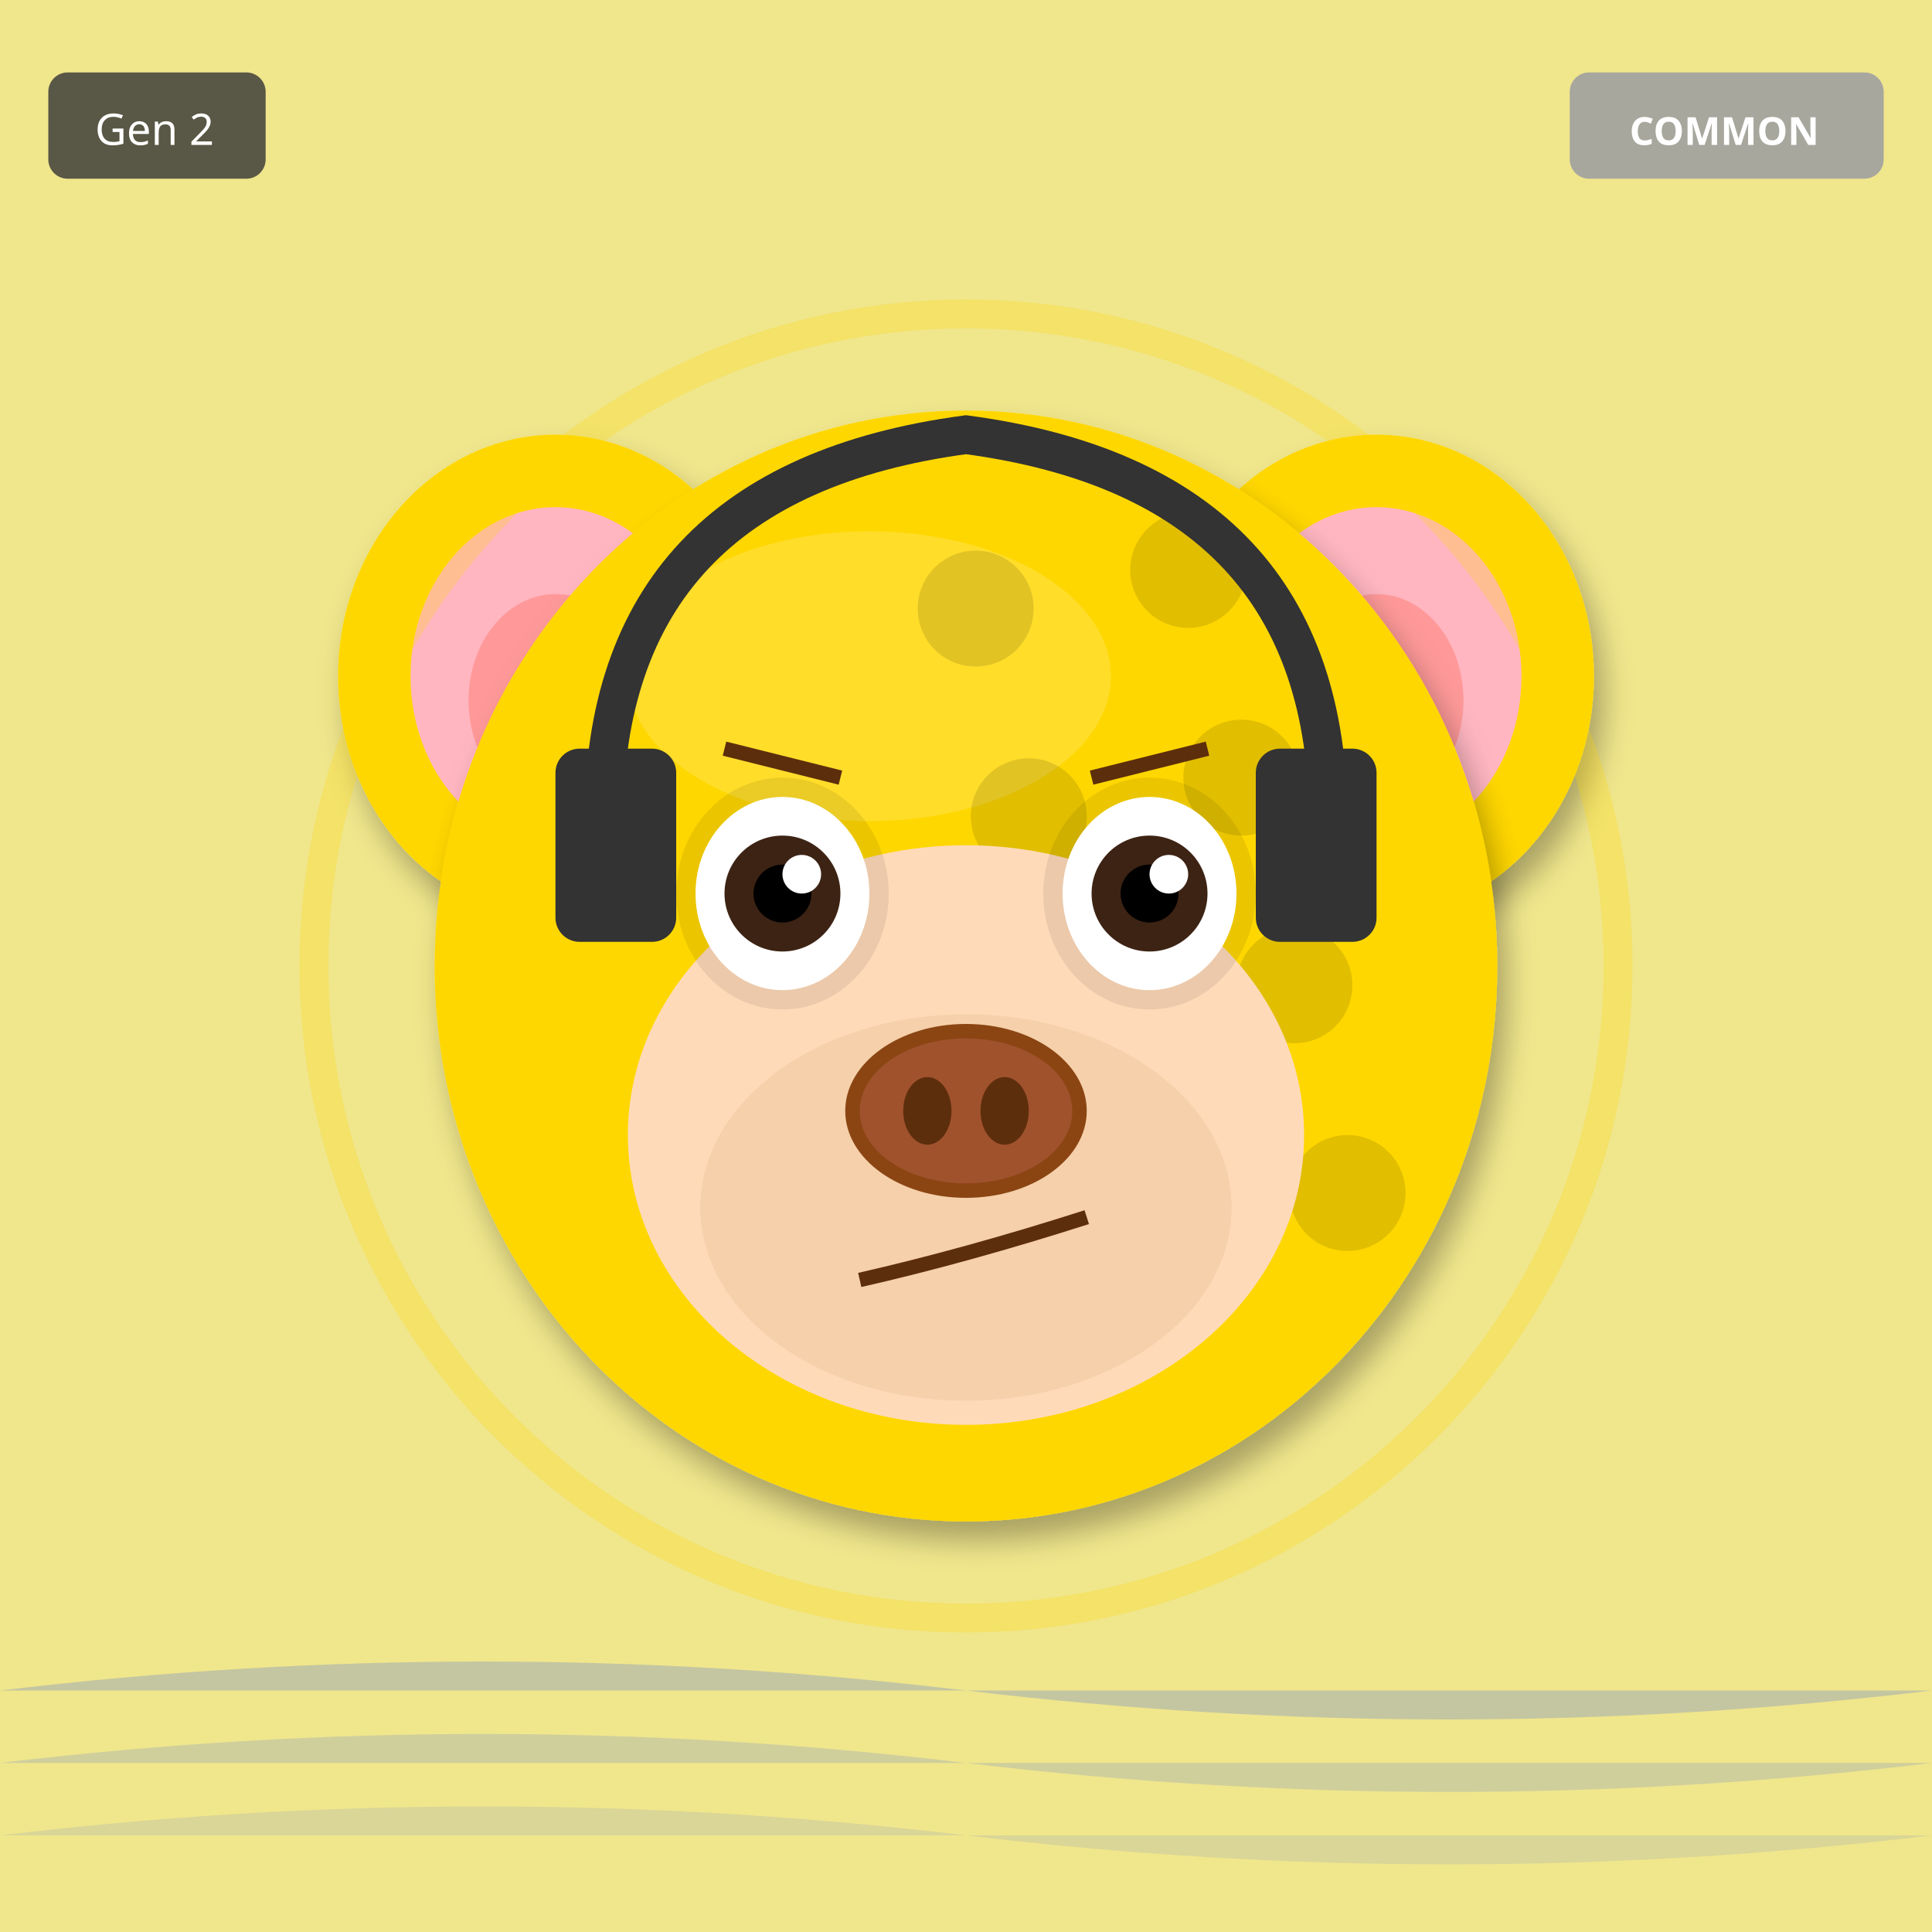
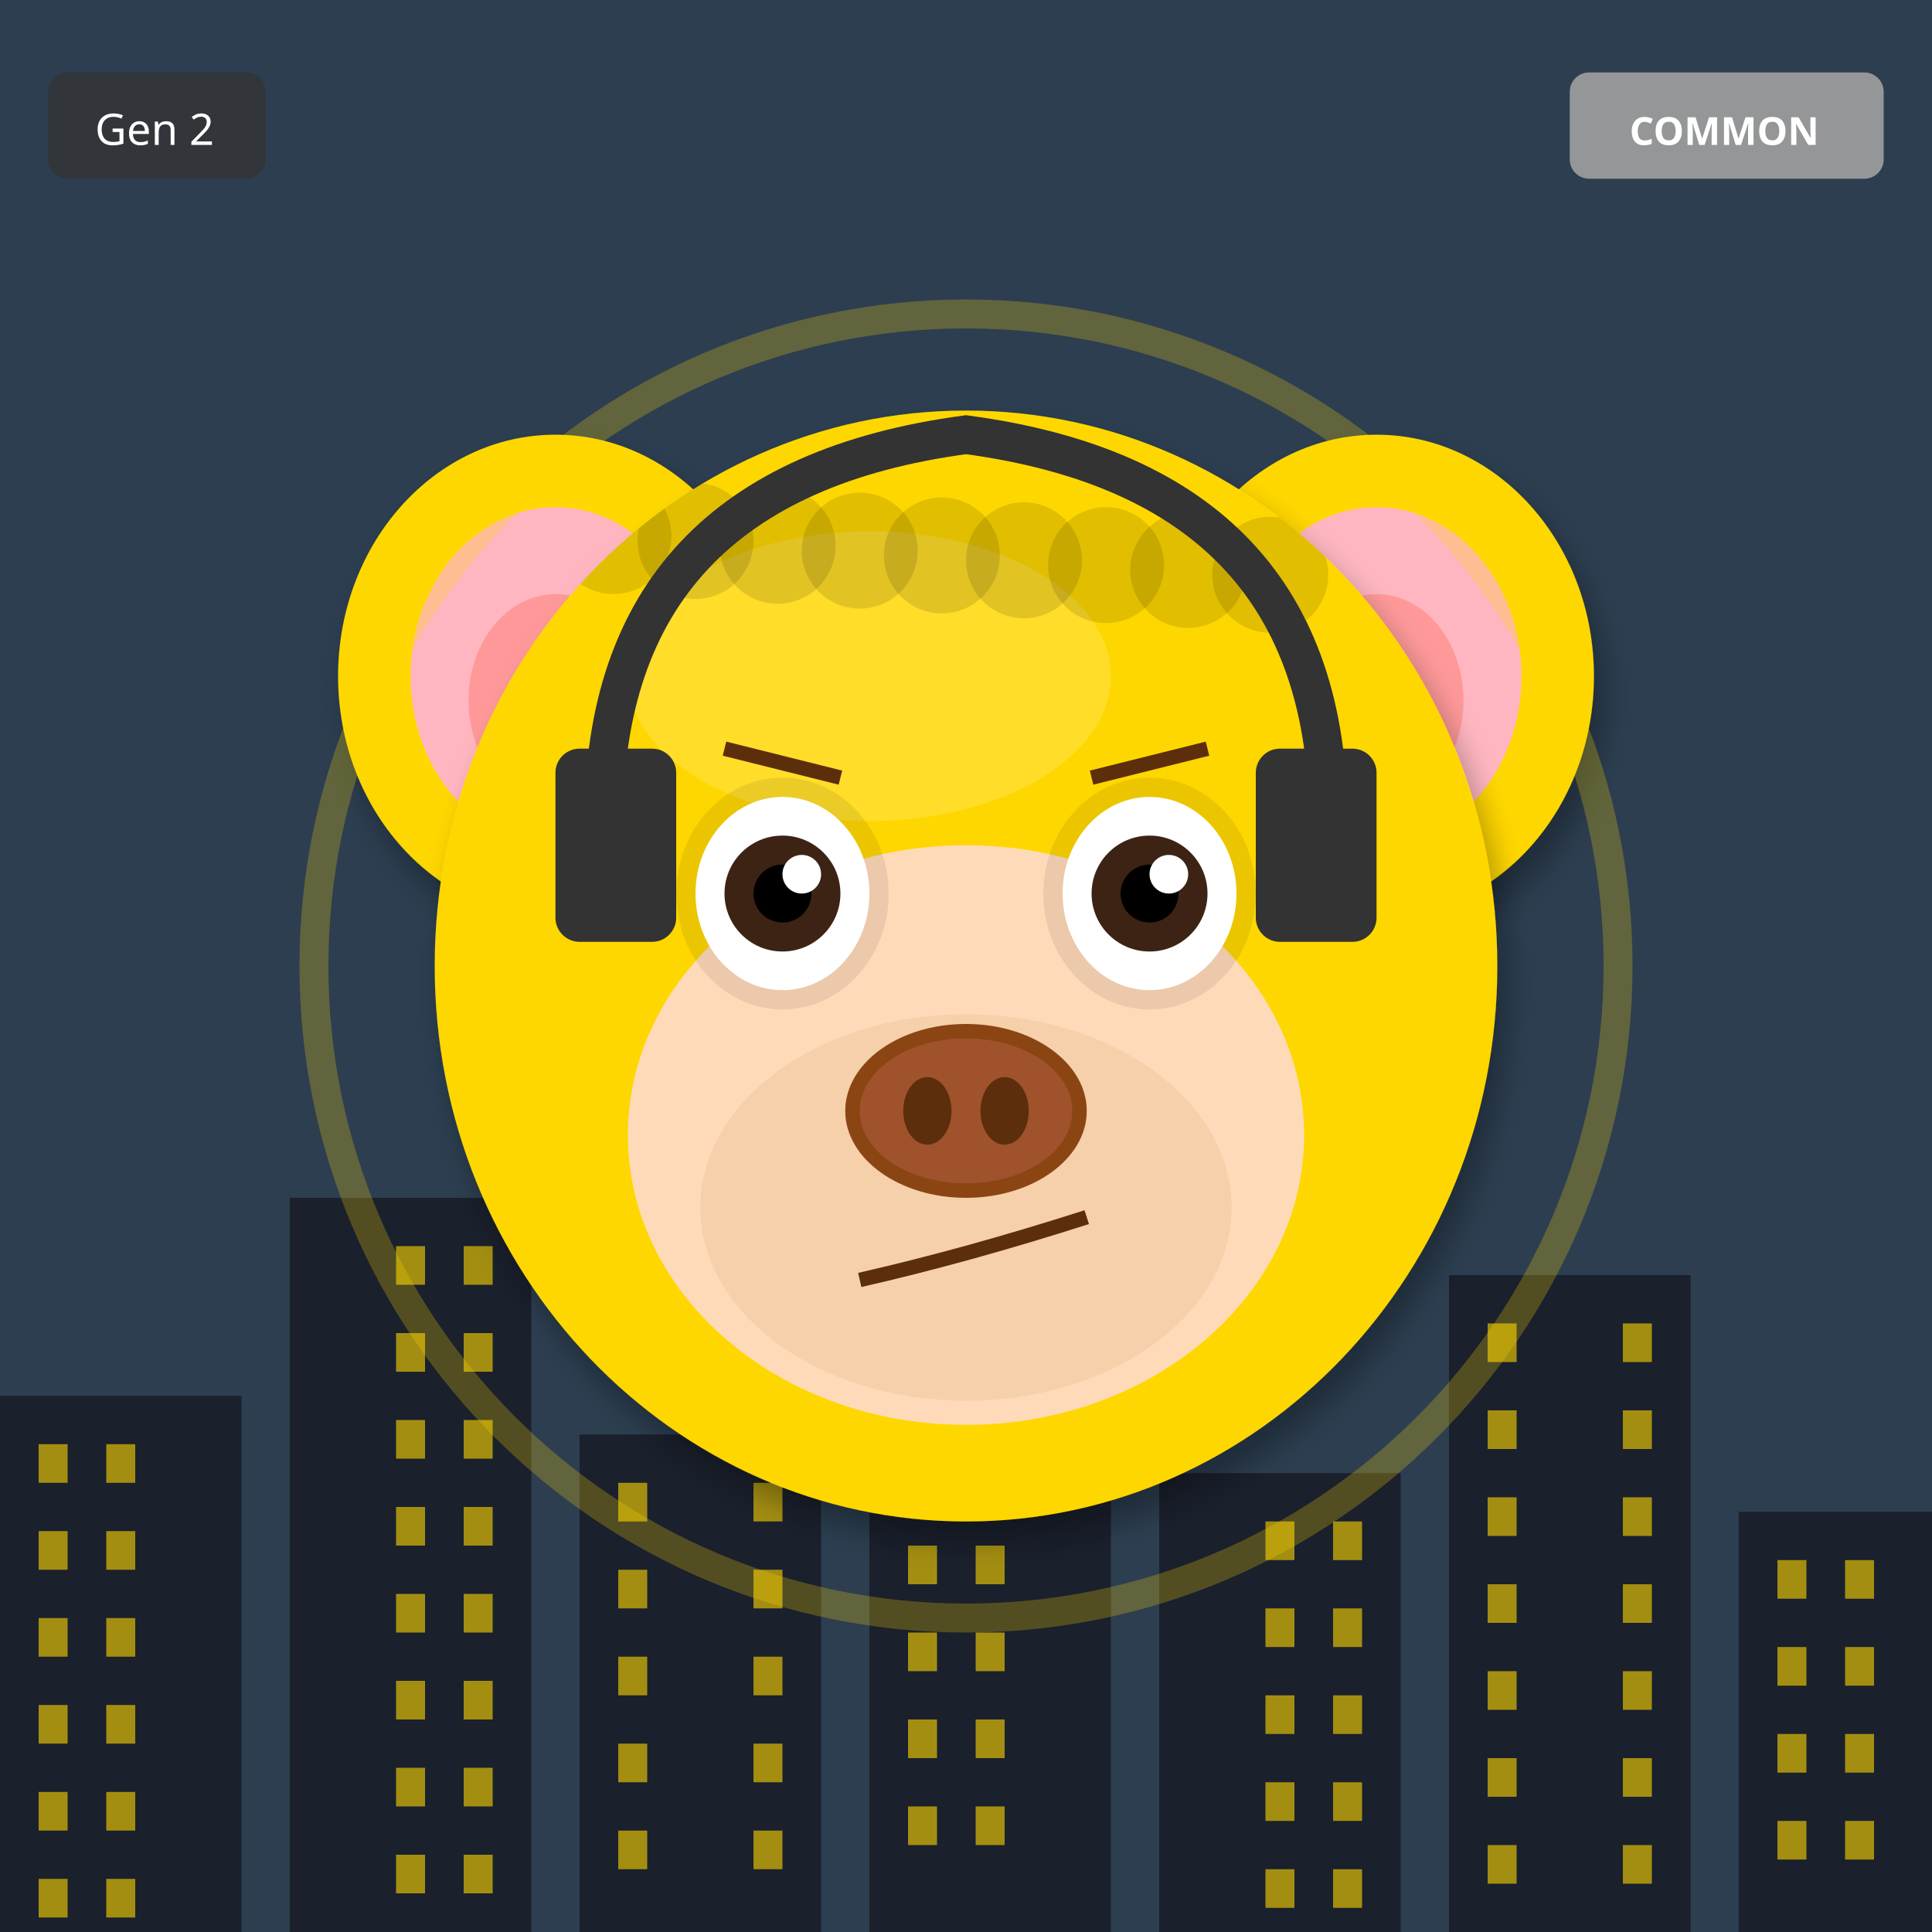
<svg xmlns="http://www.w3.org/2000/svg" width="400" height="400" viewBox="0 0 400 400">
  <defs>
    <filter id="shadow" x="-20%" y="-20%" width="140%" height="140%">
      <feDropShadow dx="2" dy="4" stdDeviation="3" flood-opacity="0.3" />
    </filter>
    <filter id="glow" x="-50%" y="-50%" width="200%" height="200%">
      <feGaussianBlur stdDeviation="8" result="blur" />
      <feMerge>
        <feMergeNode in="blur" />
        <feMergeNode in="SourceGraphic" />
      </feMerge>
    </filter>
    <linearGradient id="rainbow-body" x1="0%" y1="0%" x2="100%" y2="100%">
      <stop offset="0%" stop-color="#FF6B6B" />
      <stop offset="25%" stop-color="#FFE66D" />
      <stop offset="50%" stop-color="#4ECDC4" />
      <stop offset="75%" stop-color="#45B7D1" />
      <stop offset="100%" stop-color="#DDA0DD" />
    </linearGradient>
    <radialGradient id="galaxy-body" cx="30%" cy="30%">
      <stop offset="0%" stop-color="#E6E6FA" />
      <stop offset="50%" stop-color="#9370DB" />
      <stop offset="100%" stop-color="#1A0033" />
    </radialGradient>
    <linearGradient id="holo-body" x1="0%" y1="0%" x2="100%" y2="100%">
      <stop offset="0%" stop-color="#FF00FF" />
      <stop offset="50%" stop-color="#00FFFF" />
      <stop offset="100%" stop-color="#FFFF00" />
    </linearGradient>
    <linearGradient id="sky-gradient" x1="0%" y1="0%" x2="0%" y2="100%">
      <stop offset="0%" stop-color="#87CEEB" />
      <stop offset="100%" stop-color="#E0F4FF" />
    </linearGradient>
    <linearGradient id="grass-gradient" x1="0%" y1="0%" x2="0%" y2="100%">
      <stop offset="0%" stop-color="#90EE90" />
      <stop offset="100%" stop-color="#228B22" />
    </linearGradient>
    <linearGradient id="sunset-gradient" x1="0%" y1="0%" x2="0%" y2="100%">
      <stop offset="0%" stop-color="#FF6B6B" />
      <stop offset="50%" stop-color="#FFE66D" />
      <stop offset="100%" stop-color="#4ECDC4" />
    </linearGradient>
    <linearGradient id="aurora-gradient" x1="0%" y1="0%" x2="100%" y2="100%">
      <stop offset="0%" stop-color="#0D1B2A" />
      <stop offset="30%" stop-color="#00FF7F" />
      <stop offset="70%" stop-color="#FF00FF" />
      <stop offset="100%" stop-color="#0D1B2A" />
    </linearGradient>
    <radialGradient id="multiverse-gradient" cx="50%" cy="50%">
      <stop offset="0%" stop-color="#FFD700" />
      <stop offset="40%" stop-color="#FF00FF" />
      <stop offset="70%" stop-color="#00FFFF" />
      <stop offset="100%" stop-color="#000" />
    </radialGradient>
    <linearGradient id="rift-gradient" x1="0%" y1="0%" x2="100%" y2="100%">
      <stop offset="0%" stop-color="#000" />
      <stop offset="30%" stop-color="#9400D3" />
      <stop offset="50%" stop-color="#00FFFF" />
      <stop offset="70%" stop-color="#9400D3" />
      <stop offset="100%" stop-color="#000" />
    </linearGradient>
    <linearGradient id="heaven-gradient" x1="0%" y1="0%" x2="0%" y2="100%">
      <stop offset="0%" stop-color="#FFF" />
      <stop offset="50%" stop-color="#FFD700" stop-opacity="0.3" />
      <stop offset="100%" stop-color="#F0F8FF" />
    </linearGradient>
    <clipPath id="head-clip">
      <ellipse cx="200" cy="200" rx="110" ry="115" />
    </clipPath>
  </defs>
-   <rect width="400" height="400" fill="#F0E68C" />
-   <path d="M0 350 Q100 338 200 350 T400 350" fill="#4169E1" opacity="0.25" />
-   <path d="M0 365 Q100 353 200 365 T400 365" fill="#4169E1" opacity="0.19" />
-   <path d="M0 380 Q100 368 200 380 T400 380" fill="#4169E1" opacity="0.13" />
+   <rect width="400" height="400" fill="#2C3E50" />
+   <rect x="0" y="289" width="50" height="111" fill="#1A202C" />
+   <rect x="8" y="299" width="6" height="8" fill="#FFD700" opacity="0.6" />
+   <rect x="22" y="299" width="6" height="8" fill="#FFD700" opacity="0.6" />
+   <rect x="8" y="317" width="6" height="8" fill="#FFD700" opacity="0.6" />
+   <rect x="22" y="317" width="6" height="8" fill="#FFD700" opacity="0.6" />
+   <rect x="8" y="335" width="6" height="8" fill="#FFD700" opacity="0.6" />
+   <rect x="22" y="335" width="6" height="8" fill="#FFD700" opacity="0.6" />
+   <rect x="8" y="353" width="6" height="8" fill="#FFD700" opacity="0.6" />
+   <rect x="22" y="353" width="6" height="8" fill="#FFD700" opacity="0.6" />
+   <rect x="8" y="371" width="6" height="8" fill="#FFD700" opacity="0.6" />
+   <rect x="22" y="371" width="6" height="8" fill="#FFD700" opacity="0.6" />
+   <rect x="8" y="389" width="6" height="8" fill="#FFD700" opacity="0.6" />
+   <rect x="22" y="389" width="6" height="8" fill="#FFD700" opacity="0.6" />
+   <rect x="60" y="248" width="50" height="152" fill="#1A202C" />
+   <rect x="82" y="258" width="6" height="8" fill="#FFD700" opacity="0.6" />
+   <rect x="96" y="258" width="6" height="8" fill="#FFD700" opacity="0.6" />
+   <rect x="82" y="276" width="6" height="8" fill="#FFD700" opacity="0.6" />
+   <rect x="96" y="276" width="6" height="8" fill="#FFD700" opacity="0.6" />
+   <rect x="82" y="294" width="6" height="8" fill="#FFD700" opacity="0.6" />
+   <rect x="96" y="294" width="6" height="8" fill="#FFD700" opacity="0.6" />
+   <rect x="82" y="312" width="6" height="8" fill="#FFD700" opacity="0.6" />
+   <rect x="96" y="312" width="6" height="8" fill="#FFD700" opacity="0.6" />
+   <rect x="82" y="330" width="6" height="8" fill="#FFD700" opacity="0.6" />
+   <rect x="96" y="330" width="6" height="8" fill="#FFD700" opacity="0.6" />
+   <rect x="82" y="348" width="6" height="8" fill="#FFD700" opacity="0.6" />
+   <rect x="96" y="348" width="6" height="8" fill="#FFD700" opacity="0.6" />
+   <rect x="82" y="366" width="6" height="8" fill="#FFD700" opacity="0.6" />
+   <rect x="96" y="366" width="6" height="8" fill="#FFD700" opacity="0.6" />
+   <rect x="82" y="384" width="6" height="8" fill="#FFD700" opacity="0.6" />
+   <rect x="96" y="384" width="6" height="8" fill="#FFD700" opacity="0.6" />
+   <rect x="120" y="297" width="50" height="103" fill="#1A202C" />
+   <rect x="128" y="307" width="6" height="8" fill="#FFD700" opacity="0.6" />
+   <rect x="156" y="307" width="6" height="8" fill="#FFD700" opacity="0.6" />
+   <rect x="128" y="325" width="6" height="8" fill="#FFD700" opacity="0.6" />
+   <rect x="156" y="325" width="6" height="8" fill="#FFD700" opacity="0.6" />
+   <rect x="128" y="343" width="6" height="8" fill="#FFD700" opacity="0.6" />
+   <rect x="156" y="343" width="6" height="8" fill="#FFD700" opacity="0.6" />
+   <rect x="128" y="361" width="6" height="8" fill="#FFD700" opacity="0.6" />
+   <rect x="156" y="361" width="6" height="8" fill="#FFD700" opacity="0.6" />
+   <rect x="128" y="379" width="6" height="8" fill="#FFD700" opacity="0.6" />
+   <rect x="156" y="379" width="6" height="8" fill="#FFD700" opacity="0.6" />
+   <rect x="180" y="256" width="50" height="144" fill="#1A202C" />
+   <rect x="188" y="266" width="6" height="8" fill="#FFD700" opacity="0.6" />
+   <rect x="202" y="266" width="6" height="8" fill="#FFD700" opacity="0.6" />
+   <rect x="188" y="284" width="6" height="8" fill="#FFD700" opacity="0.6" />
+   <rect x="202" y="284" width="6" height="8" fill="#FFD700" opacity="0.6" />
+   <rect x="188" y="302" width="6" height="8" fill="#FFD700" opacity="0.6" />
+   <rect x="202" y="302" width="6" height="8" fill="#FFD700" opacity="0.6" />
+   <rect x="188" y="320" width="6" height="8" fill="#FFD700" opacity="0.6" />
+   <rect x="202" y="320" width="6" height="8" fill="#FFD700" opacity="0.6" />
+   <rect x="188" y="338" width="6" height="8" fill="#FFD700" opacity="0.6" />
+   <rect x="202" y="338" width="6" height="8" fill="#FFD700" opacity="0.6" />
+   <rect x="188" y="356" width="6" height="8" fill="#FFD700" opacity="0.6" />
+   <rect x="202" y="356" width="6" height="8" fill="#FFD700" opacity="0.6" />
+   <rect x="188" y="374" width="6" height="8" fill="#FFD700" opacity="0.6" />
+   <rect x="202" y="374" width="6" height="8" fill="#FFD700" opacity="0.6" />
+   <rect x="240" y="305" width="50" height="95" fill="#1A202C" />
+   <rect x="262" y="315" width="6" height="8" fill="#FFD700" opacity="0.6" />
+   <rect x="276" y="315" width="6" height="8" fill="#FFD700" opacity="0.6" />
+   <rect x="262" y="333" width="6" height="8" fill="#FFD700" opacity="0.6" />
+   <rect x="276" y="333" width="6" height="8" fill="#FFD700" opacity="0.6" />
+   <rect x="262" y="351" width="6" height="8" fill="#FFD700" opacity="0.6" />
+   <rect x="276" y="351" width="6" height="8" fill="#FFD700" opacity="0.6" />
+   <rect x="262" y="369" width="6" height="8" fill="#FFD700" opacity="0.6" />
+   <rect x="276" y="369" width="6" height="8" fill="#FFD700" opacity="0.6" />
+   <rect x="262" y="387" width="6" height="8" fill="#FFD700" opacity="0.6" />
+   <rect x="276" y="387" width="6" height="8" fill="#FFD700" opacity="0.6" />
+   <rect x="300" y="264" width="50" height="136" fill="#1A202C" />
+   <rect x="308" y="274" width="6" height="8" fill="#FFD700" opacity="0.6" />
+   <rect x="336" y="274" width="6" height="8" fill="#FFD700" opacity="0.6" />
+   <rect x="308" y="292" width="6" height="8" fill="#FFD700" opacity="0.6" />
+   <rect x="336" y="292" width="6" height="8" fill="#FFD700" opacity="0.6" />
+   <rect x="308" y="310" width="6" height="8" fill="#FFD700" opacity="0.6" />
+   <rect x="336" y="310" width="6" height="8" fill="#FFD700" opacity="0.6" />
+   <rect x="308" y="328" width="6" height="8" fill="#FFD700" opacity="0.6" />
+   <rect x="336" y="328" width="6" height="8" fill="#FFD700" opacity="0.6" />
+   <rect x="308" y="346" width="6" height="8" fill="#FFD700" opacity="0.6" />
+   <rect x="336" y="346" width="6" height="8" fill="#FFD700" opacity="0.6" />
+   <rect x="308" y="364" width="6" height="8" fill="#FFD700" opacity="0.6" />
+   <rect x="336" y="364" width="6" height="8" fill="#FFD700" opacity="0.6" />
+   <rect x="308" y="382" width="6" height="8" fill="#FFD700" opacity="0.6" />
+   <rect x="336" y="382" width="6" height="8" fill="#FFD700" opacity="0.6" />
+   <rect x="360" y="313" width="50" height="87" fill="#1A202C" />
+   <rect x="368" y="323" width="6" height="8" fill="#FFD700" opacity="0.6" />
+   <rect x="382" y="323" width="6" height="8" fill="#FFD700" opacity="0.6" />
+   <rect x="368" y="341" width="6" height="8" fill="#FFD700" opacity="0.6" />
+   <rect x="382" y="341" width="6" height="8" fill="#FFD700" opacity="0.6" />
+   <rect x="368" y="359" width="6" height="8" fill="#FFD700" opacity="0.6" />
+   <rect x="382" y="359" width="6" height="8" fill="#FFD700" opacity="0.6" />
+   <rect x="368" y="377" width="6" height="8" fill="#FFD700" opacity="0.6" />
+   <rect x="382" y="377" width="6" height="8" fill="#FFD700" opacity="0.6" />
  <ellipse cx="115" cy="140" rx="45" ry="50" fill="#FFD700" filter="url(#shadow)" />
  <ellipse cx="115" cy="140" rx="30" ry="35" fill="#FFB6C1" />
  <ellipse cx="115" cy="145" rx="18" ry="22" fill="#FF9999" />
  <ellipse cx="285" cy="140" rx="45" ry="50" fill="#FFD700" filter="url(#shadow)" />
  <ellipse cx="285" cy="140" rx="30" ry="35" fill="#FFB6C1" />
  <ellipse cx="285" cy="145" rx="18" ry="22" fill="#FF9999" />
  <ellipse cx="200" cy="200" rx="110" ry="115" fill="#FFD700" filter="url(#shadow)" />
  <ellipse cx="180" cy="140" rx="50" ry="30" fill="#FFEC8B" opacity="0.3" />
  <g clip-path="url(#head-clip)">
    <circle cx="110" cy="110" r="12" fill="#000" opacity="0.12" />
-     <circle cx="279" cy="247" r="12" fill="#000" opacity="0.12" />
-     <circle cx="268" cy="204" r="12" fill="#000" opacity="0.12" />
-     <circle cx="257" cy="161" r="12" fill="#000" opacity="0.12" />
+     <circle cx="127" cy="111" r="12" fill="#000" opacity="0.12" />
+     <circle cx="144" cy="112" r="12" fill="#000" opacity="0.12" />
+     <circle cx="161" cy="113" r="12" fill="#000" opacity="0.12" />
+     <circle cx="178" cy="114" r="12" fill="#000" opacity="0.12" />
+     <circle cx="195" cy="115" r="12" fill="#000" opacity="0.12" />
+     <circle cx="212" cy="116" r="12" fill="#000" opacity="0.12" />
+     <circle cx="229" cy="117" r="12" fill="#000" opacity="0.12" />
    <circle cx="246" cy="118" r="12" fill="#000" opacity="0.12" />
-     <circle cx="235" cy="255" r="12" fill="#000" opacity="0.12" />
-     <circle cx="224" cy="212" r="12" fill="#000" opacity="0.12" />
-     <circle cx="213" cy="169" r="12" fill="#000" opacity="0.12" />
-     <circle cx="202" cy="126" r="12" fill="#000" opacity="0.12" />
-     <circle cx="191" cy="263" r="12" fill="#000" opacity="0.12" />
+     <circle cx="263" cy="119" r="12" fill="#000" opacity="0.12" />
  </g>
  <ellipse cx="200" cy="235" rx="70" ry="60" fill="#FFDAB9" />
  <ellipse cx="200" cy="250" rx="55" ry="40" fill="#DEB887" opacity="0.3" />
  <ellipse cx="162" cy="185" rx="22" ry="24" fill="#000" opacity="0.08" />
  <ellipse cx="238" cy="185" rx="22" ry="24" fill="#000" opacity="0.08" />
  <ellipse cx="162" cy="185" rx="18" ry="20" fill="white" />
  <circle cx="162" cy="185" r="12" fill="#3D2314" />
  <circle cx="162" cy="185" r="6" fill="#000" />
  <circle cx="166" cy="181" r="4" fill="white" />
  <ellipse cx="238" cy="185" rx="18" ry="20" fill="white" />
  <circle cx="238" cy="185" r="12" fill="#3D2314" />
  <circle cx="238" cy="185" r="6" fill="#000" />
  <circle cx="242" cy="181" r="4" fill="white" />
  <g>
    <ellipse cx="200" cy="230" rx="25" ry="18" fill="#8B4513" />
    <ellipse cx="200" cy="230" rx="22" ry="15" fill="#A0522D" />
    <ellipse cx="192" cy="230" rx="5" ry="7" fill="#5D2E0C" />
    <ellipse cx="208" cy="230" rx="5" ry="7" fill="#5D2E0C" />
  </g>
  <path d="M178 265 Q200 260 225 252" stroke="#5D2E0C" stroke-width="3" fill="none" />
  <line x1="150" y1="155" x2="174" y2="161" stroke="#5D2E0C" stroke-width="3" />
  <line x1="226" y1="161" x2="250" y2="155" stroke="#5D2E0C" stroke-width="3" />
  <path d="M125 170 Q125 100 200 90 Q275 100 275 170" stroke="#333" stroke-width="8" fill="none" />
  <rect x="115" y="155" width="25" height="40" rx="5" fill="#333" />
  <rect x="260" y="155" width="25" height="40" rx="5" fill="#333" />
  <circle cx="200" cy="200" r="135" fill="none" stroke="#FFD700" stroke-width="6" opacity="0.25" />
  <g transform="translate(325, 15)">
    <rect width="65" height="22" rx="4" fill="#A0A0A0" opacity="0.9" />
    <text x="32" y="15" font-size="8" fill="#FFF" text-anchor="middle" font-family="sans-serif" font-weight="bold">COMMON</text>
  </g>
  <g transform="translate(10, 15)">
    <rect width="45" height="22" rx="4" fill="#333" opacity="0.8" />
    <text x="22" y="15" font-size="9" fill="#FFF" text-anchor="middle" font-family="sans-serif">Gen 2</text>
  </g>
</svg>
